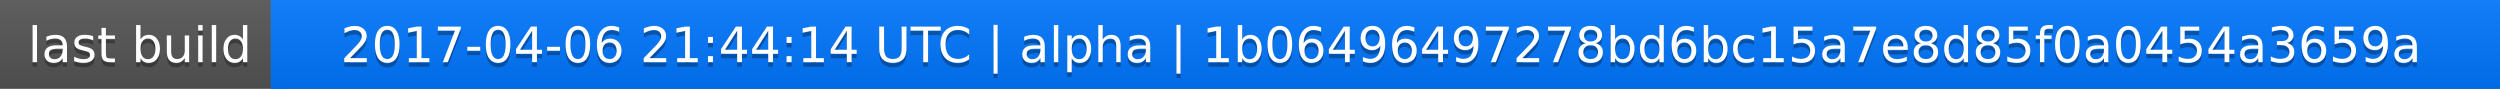
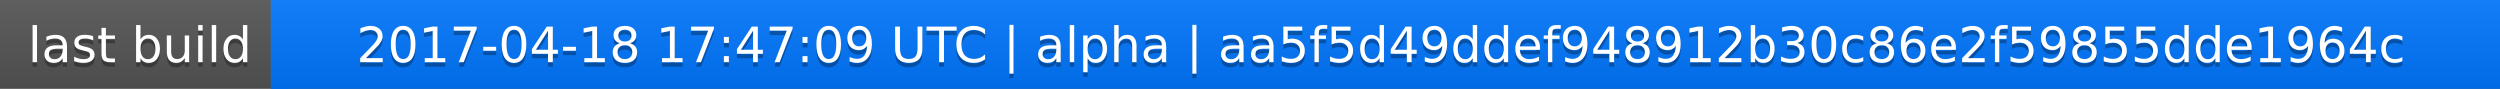
<svg xmlns="http://www.w3.org/2000/svg" width="563" height="20">
  <linearGradient id="a" x2="0" y2="100%">
    <stop offset="0" stop-color="#bbb" stop-opacity=".1" />
    <stop offset="1" stop-opacity=".1" />
  </linearGradient>
  <rect rx="0" width="563" height="20" fill="#555" />
  <rect rx="0" x="61" width="502" height="20" fill="#07f" />
  <path fill="#07f" d="M61 0h4v20h-4z" />
  <rect rx="0" width="563" height="20" fill="url(#a)" />
  <g fill="#fff" text-anchor="middle" font-family="DejaVu Sans,Verdana,Geneva,sans-serif" font-size="11">
    <text x="31.5" y="15" fill="#010101" fill-opacity=".3">last build</text>
    <text x="31.5" y="14">last build</text>
-     <text x="311" y="15" fill="#010101" fill-opacity=".3">2017-04-06 21:44:14 UTC | alpha | 1b06496497278bd6bc15a7e8d85f0a0454a3659a</text>
-     <text x="311" y="14">2017-04-06 21:44:14 UTC | alpha | 1b06496497278bd6bc15a7e8d85f0a0454a3659a</text>
+     <text x="311" y="15" fill="#010101" fill-opacity=".3">2017-04-18 17:47:09 UTC | alpha | aa5f5d49ddef948912b30c86e2f59855dde1964c</text>
+     <text x="311" y="14">2017-04-18 17:47:09 UTC | alpha | aa5f5d49ddef948912b30c86e2f59855dde1964c</text>
  </g>
</svg>
